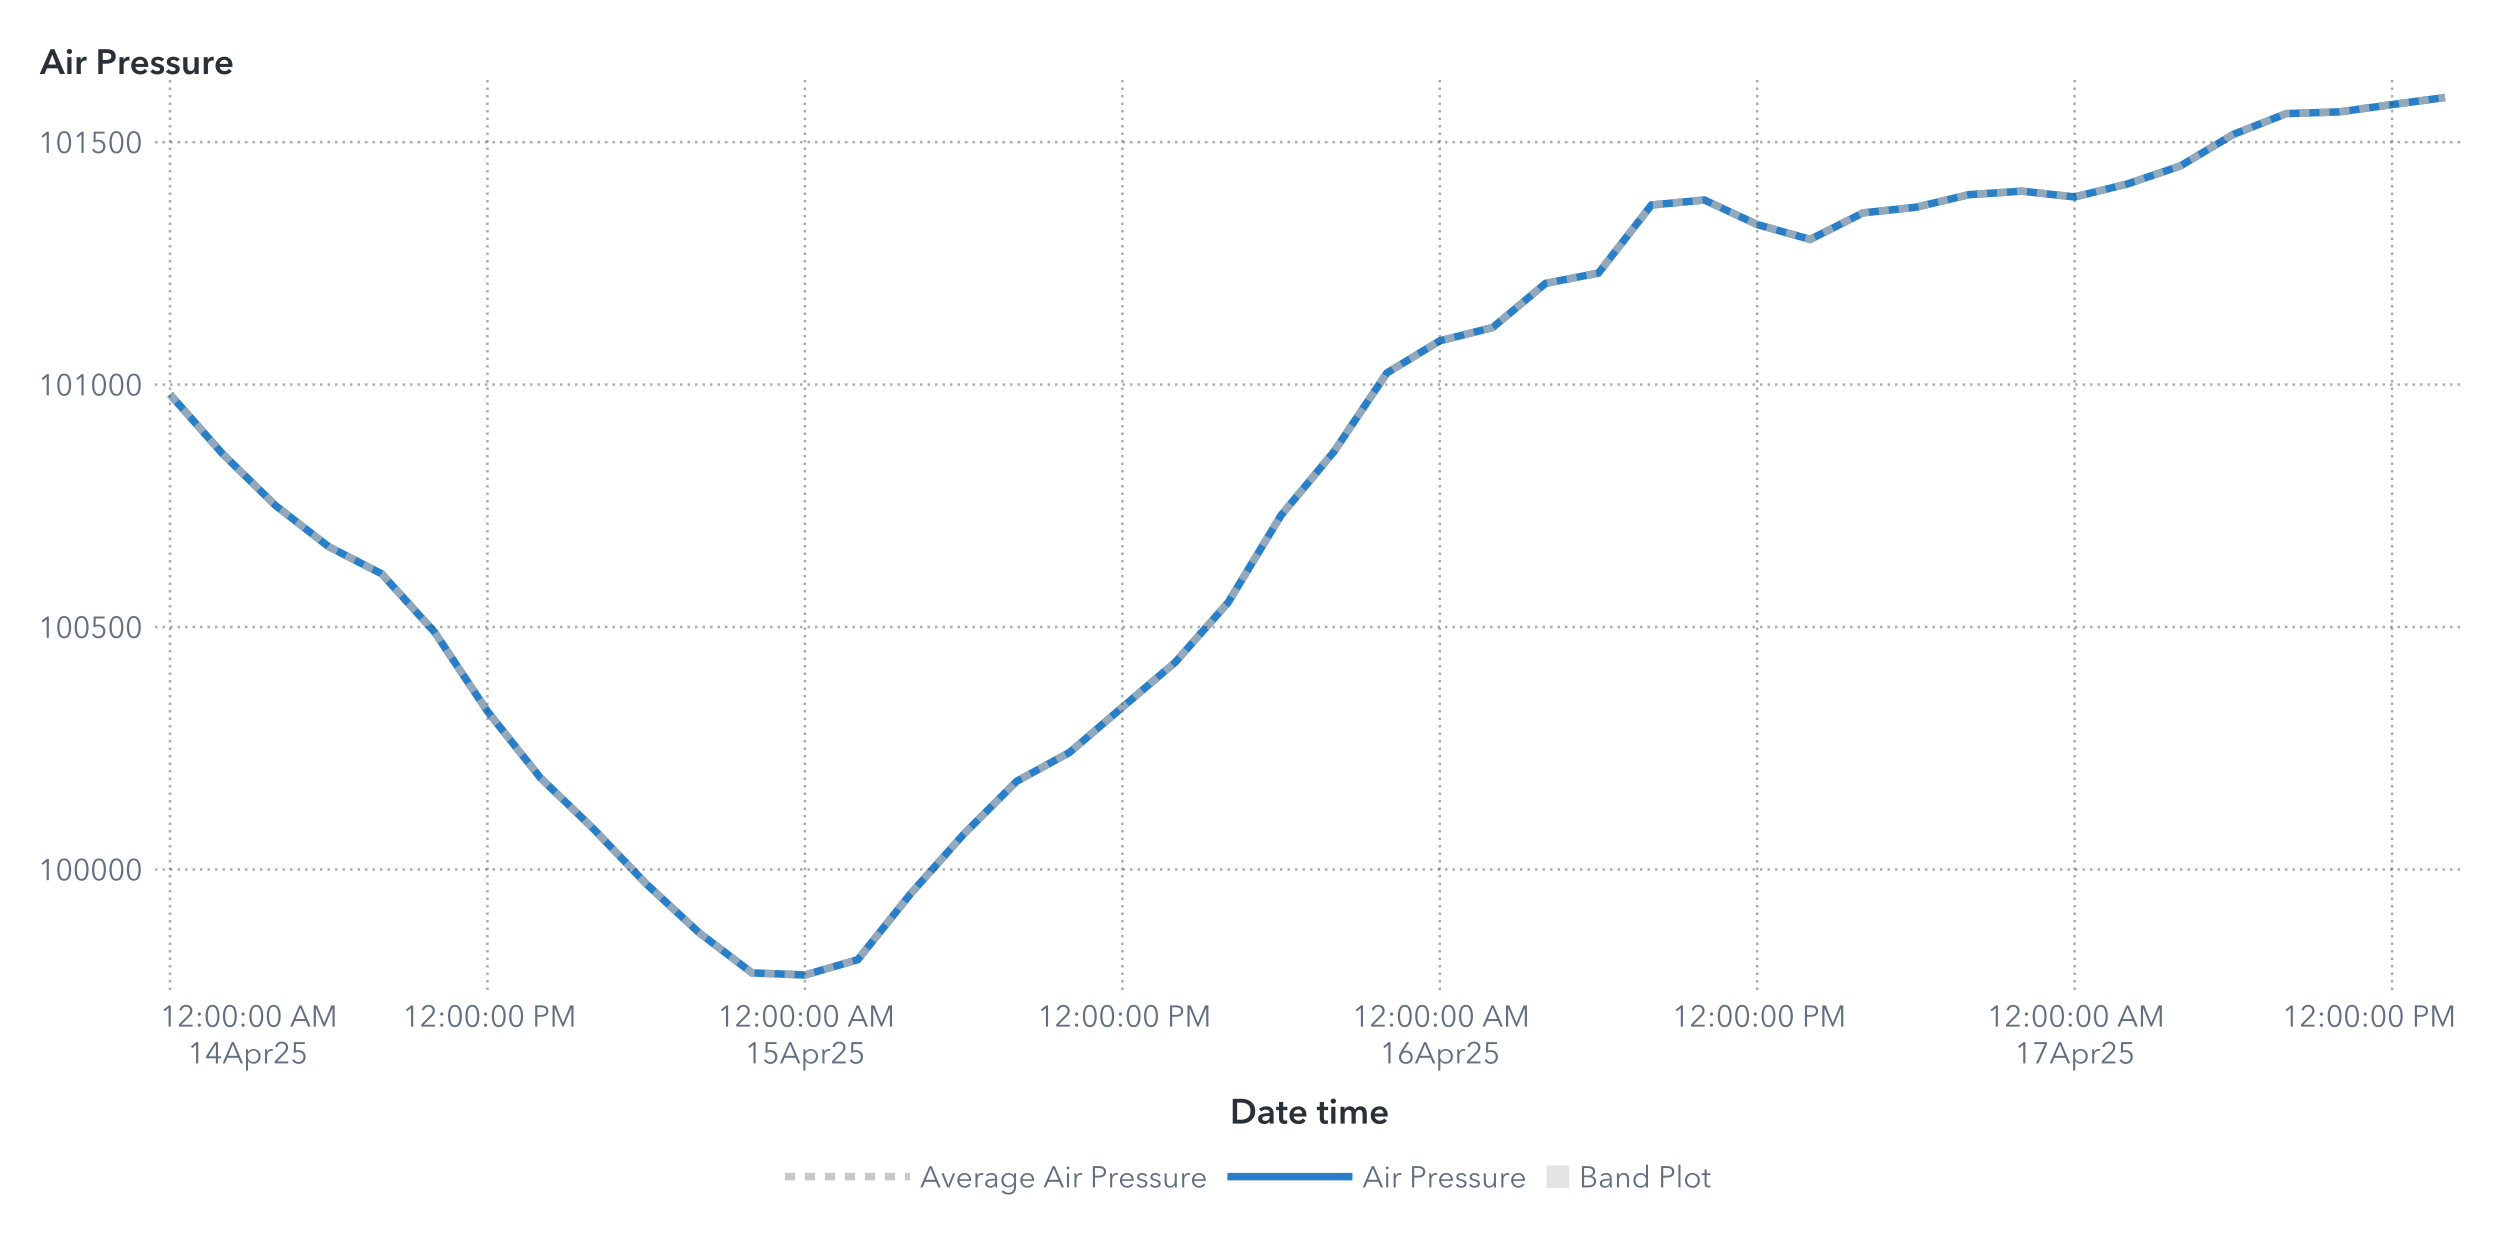
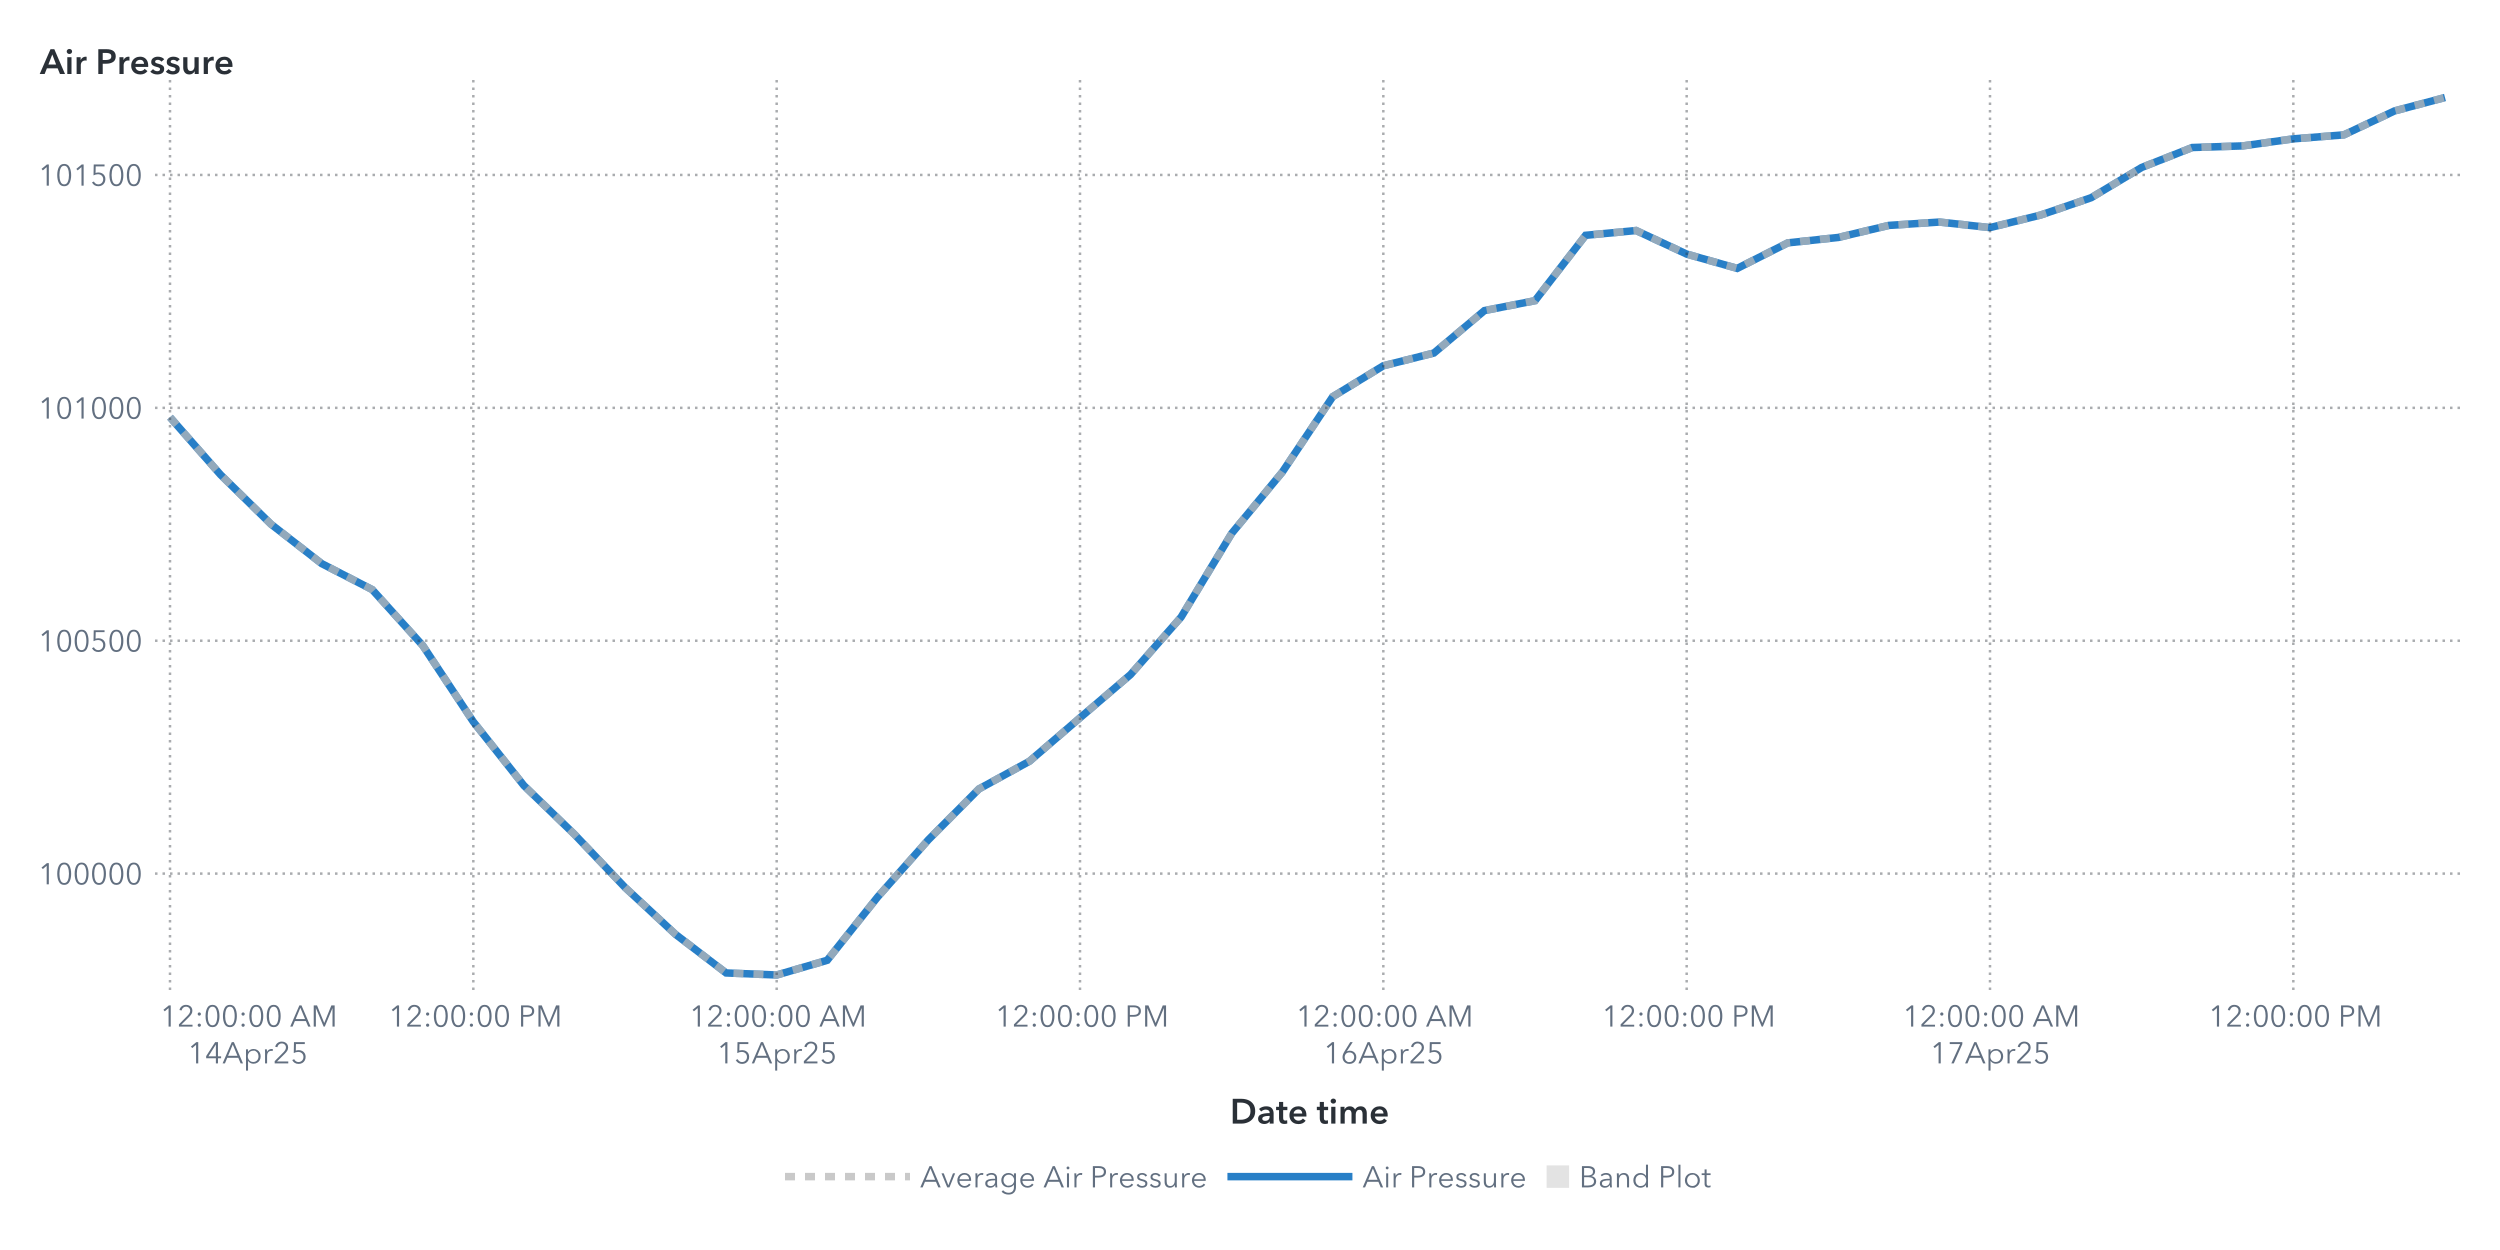
<svg xmlns="http://www.w3.org/2000/svg" xmlns:xlink="http://www.w3.org/1999/xlink" version="1.1" width="1000" height="500" viewBox="0 0 1000 500">
  <rect x="0" y="0" width="1000" height="500" fill="#ffffff">
</rect>
  <g>
    <rect x="0" y="0" rx="5" ry="5" width="1000.0" height="500.0" fill="#ffffff" opacity="0">
</rect>
    <rect x="0" y="0" rx="5" ry="5" width="1000.0" height="500.0" fill="#ffffff" opacity="0">
</rect>
    <rect x="0" y="0" rx="5" ry="5" width="1000.0" height="500.0" fill="#ffffff" opacity="0">
</rect>
    <rect x="0" y="0" rx="5" ry="5" width="1000.0" height="500.0" fill="#ffffff" opacity="0">
</rect>
    <g transform=" translate(16.0 -16.0)">
      <defs>
        <clipPath id="ClipPath0">
          <rect x="46" y="46" width="925" height="366">
</rect>
        </clipPath>
      </defs>
      <g clip-path="url(#ClipPath0)">
        <defs>
          <clipPath id="ClipPath1">
            <rect x="46" y="48" width="923" height="364">
</rect>
          </clipPath>
        </defs>
        <g clip-path="url(#ClipPath1)">
          <g transform="">
-             <polyline id="Polyline_55" points="52.0,173.75  73.16,197.68  94.33,218.32  115.49,234.69  136.65,245.53  157.81,268.82  178.98,300.55  200.14,327.12  221.3,347.45  242.47,369.54  263.63,389.09  284.79,405.15  305.95,406.0  327.12,399.87  348.28,373.46  369.44,349.72  390.6,328.54  411.77,317.0  432.93,298.9  454.09,280.91  475.26,256.97  496.42,222.12  517.58,196.64  538.74,165.18  559.91,152.32  581.07,147.01  602.23,129.34  623.4,125.21  644.56,98.0  665.72,96.0  686.88,105.81  708.05,111.77  729.21,101.14  750.37,98.89  771.53,93.87  792.7,92.47  813.86,94.78  835.02,89.56  856.19,82.35  877.35,69.74  898.51,61.44  919.67,60.76  940.84,57.83  962.0,55.0 " fill="none" stroke="#287fc7" stroke-width="3.0">
+             <polyline id="Polyline_57" points="52.0,182.9  72.22,205.89  92.44,225.71  112.67,241.44  132.89,251.85  153.11,274.23  173.33,304.71  193.56,330.23  213.78,349.75  234.0,370.97  254.22,389.75  274.44,405.18  294.67,406.0  314.89,400.11  335.11,374.74  355.33,351.93  375.56,331.59  395.78,320.5  416.0,303.12  436.22,285.83  456.44,262.84  476.67,229.36  496.89,204.88  517.11,174.66  537.33,162.31  557.56,157.21  577.78,140.23  598.0,136.27  618.22,110.13  638.44,108.21  658.67,117.64  678.89,123.36  699.11,113.15  719.33,110.98  739.56,106.16  759.78,104.82  780.0,107.04  800.22,102.02  820.44,95.09  840.67,82.98  860.89,75.01  881.11,74.36  901.33,71.54  921.56,69.94  941.78,60.38  962.0,55.0 " fill="none" stroke="#287fc7" stroke-width="3.0">
</polyline>
          </g>
          <g transform="">
-             <polyline id="Polyline_144" points="52.0,173.75  73.16,197.68  94.33,218.32  115.49,234.69  136.65,245.53  157.81,268.82  178.98,300.55  200.14,327.12  221.3,347.45  242.47,369.54  263.63,389.09  284.79,405.15  305.95,406.0  327.12,399.87  348.28,373.46  369.44,349.72  390.6,328.54  411.77,317.0  432.93,298.9  454.09,280.91  475.26,256.97  496.42,222.12  517.58,196.64  538.74,165.18  559.91,152.32  581.07,147.01  602.23,129.34  623.4,125.21  644.56,98.0  665.72,96.0  686.88,105.81  708.05,111.77  729.21,101.14  750.37,98.89  771.53,93.87  792.7,92.47  813.86,94.78  835.02,89.56  856.19,82.35  877.35,69.74  898.51,61.44  919.67,60.76  940.84,57.83  962.0,55.0 " fill="none" stroke="#b7b7b7" stroke-width="3.0" stroke-dasharray="4,4" opacity="0.75">
+             <polyline id="Polyline_150" points="52.0,182.9  72.22,205.89  92.44,225.71  112.67,241.44  132.89,251.85  153.11,274.23  173.33,304.71  193.56,330.23  213.78,349.75  234.0,370.97  254.22,389.75  274.44,405.18  294.67,406.0  314.89,400.11  335.11,374.74  355.33,351.93  375.56,331.59  395.78,320.5  416.0,303.12  436.22,285.83  456.44,262.84  476.67,229.36  496.89,204.88  517.11,174.66  537.33,162.31  557.56,157.21  577.78,140.23  598.0,136.27  618.22,110.13  638.44,108.21  658.67,117.64  678.89,123.36  699.11,113.15  719.33,110.98  739.56,106.16  759.78,104.82  780.0,107.04  800.22,102.02  820.44,95.09  840.67,82.98  860.89,75.01  881.11,74.36  901.33,71.54  921.56,69.94  941.78,60.38  962.0,55.0 " fill="none" stroke="#b7b7b7" stroke-width="3.0" stroke-dasharray="4,4" opacity="0.75">
</polyline>
          </g>
          <g transform="">
</g>
        </g>
-         <path d="M46.0 363.78L969.0 363.78" stroke="#2a3037" stroke-dasharray="1,2" fill="none" opacity="0.4">
- </path>
-         <path d="M46.0 266.81L969.0 266.81" stroke="#2a3037" stroke-dasharray="1,2" fill="none" opacity="0.4">
- </path>
-         <path d="M46.0 169.83L969.0 169.83" stroke="#2a3037" stroke-dasharray="1,2" fill="none" opacity="0.4">
- </path>
-         <path d="M46.0 72.86L969.0 72.86" stroke="#2a3037" stroke-dasharray="1,2" fill="none" opacity="0.4">
+         <path d="M46.0 365.44L969.0 365.44" stroke="#2a3037" stroke-dasharray="1,2" fill="none" opacity="0.4">
+ </path>
+         <path d="M46.0 272.29L969.0 272.29" stroke="#2a3037" stroke-dasharray="1,2" fill="none" opacity="0.4">
+ </path>
+         <path d="M46.0 179.14L969.0 179.14" stroke="#2a3037" stroke-dasharray="1,2" fill="none" opacity="0.4">
+ </path>
+         <path d="M46.0 85.98L969.0 85.98" stroke="#2a3037" stroke-dasharray="1,2" fill="none" opacity="0.4">
</path>
        <path d="M52.0 412.0L52.0 48.0" stroke="#2a3037" stroke-dasharray="1,2" fill="none" opacity="0.4">
</path>
-         <path d="M178.98 412.0L178.98 48.0" stroke="#2a3037" stroke-dasharray="1,2" fill="none" opacity="0.4">
- </path>
-         <path d="M305.95 412.0L305.95 48.0" stroke="#2a3037" stroke-dasharray="1,2" fill="none" opacity="0.4">
- </path>
-         <path d="M432.93 412.0L432.93 48.0" stroke="#2a3037" stroke-dasharray="1,2" fill="none" opacity="0.4">
- </path>
-         <path d="M559.91 412.0L559.91 48.0" stroke="#2a3037" stroke-dasharray="1,2" fill="none" opacity="0.4">
- </path>
-         <path d="M686.88 412.0L686.88 48.0" stroke="#2a3037" stroke-dasharray="1,2" fill="none" opacity="0.4">
- </path>
-         <path d="M813.86 412.0L813.86 48.0" stroke="#2a3037" stroke-dasharray="1,2" fill="none" opacity="0.4">
- </path>
-         <path d="M940.84 412.0L940.84 48.0" stroke="#2a3037" stroke-dasharray="1,2" fill="none" opacity="0.4">
+         <path d="M173.33 412.0L173.33 48.0" stroke="#2a3037" stroke-dasharray="1,2" fill="none" opacity="0.4">
+ </path>
+         <path d="M294.67 412.0L294.67 48.0" stroke="#2a3037" stroke-dasharray="1,2" fill="none" opacity="0.4">
+ </path>
+         <path d="M416.0 412.0L416.0 48.0" stroke="#2a3037" stroke-dasharray="1,2" fill="none" opacity="0.4">
+ </path>
+         <path d="M537.33 412.0L537.33 48.0" stroke="#2a3037" stroke-dasharray="1,2" fill="none" opacity="0.4">
+ </path>
+         <path d="M658.67 412.0L658.67 48.0" stroke="#2a3037" stroke-dasharray="1,2" fill="none" opacity="0.4">
+ </path>
+         <path d="M780.0 412.0L780.0 48.0" stroke="#2a3037" stroke-dasharray="1,2" fill="none" opacity="0.4">
+ </path>
+         <path d="M901.33 412.0L901.33 48.0" stroke="#2a3037" stroke-dasharray="1,2" fill="none" opacity="0.4">
</path>
      </g>
      <defs>
        <clipPath id="ClipPath2">
          <rect x="0" y="49" width="46" height="363">
</rect>
        </clipPath>
      </defs>
      <g clip-path="url(#ClipPath2)">
-         <g fill="#626f80" stroke="#626f80" transform="translate(-0.76 368.08) scale(0.012 -0.012)">
+         <g fill="#626f80" stroke="#626f80" transform="translate(-0.76 369.74) scale(0.012 -0.012)">
          <defs>
            <path id="g49/TT0" d="M358.0 0 L286.0 0 L286.0 619.0 L158.0 510.0 L114.0 560.0 L294.0 708.0 L358.0 708.0 L358.0 0Z">
</path>
          </defs>
          <use x="0" y="0" xlink:href="#g49/TT0" />
          <defs>
            <path id="g48/TT0" d="M522.0 353.0Q 522.0,195.0  467.0,88.5 T 290.0,-18.0 Q 167.0,-18.0  112.5,88.5 T 58.0,353.0 Q 58.0,512.0  112.5,619.0 T 290.0,726.0 Q 412.0,726.0  467.0,618.5 T 522.0,353.0 Z M131.0 353.0Q 131.0,226.0  167.5,135.0 T 290.0,44.0 Q 375.0,44.0  412.0,135.5 T 449.0,353.0 Q 449.0,480.0  412.0,572.5 T 290.0,665.0 Q 204.0,665.0  167.5,573.0 T 131.0,353.0 Z">
</path>
          </defs>
          <use x="580.0" y="0" xlink:href="#g48/TT0" />
          <use x="1160.0" y="0" xlink:href="#g48/TT0" />
          <use x="1740.0" y="0" xlink:href="#g48/TT0" />
          <use x="2320.0" y="0" xlink:href="#g48/TT0" />
          <use x="2900.0" y="0" xlink:href="#g48/TT0" />
        </g>
-         <text id="Text_278" x="41.0" y="368.08" font-size="9.0pt" font-family="Avenir Next for SAS" fill="#626f80" text-anchor="end" opacity="0">
+         <text id="Text_290" x="41.0" y="369.74" font-size="9.0pt" font-family="Avenir Next for SAS" fill="#626f80" text-anchor="end" opacity="0">
100000</text>
-         <g fill="#626f80" stroke="#626f80" transform="translate(-0.76 271.11) scale(0.012 -0.012)">
+         <g fill="#626f80" stroke="#626f80" transform="translate(-0.76 276.59) scale(0.012 -0.012)">
          <use x="0" y="0" xlink:href="#g49/TT0" />
          <use x="580.0" y="0" xlink:href="#g48/TT0" />
          <use x="1160.0" y="0" xlink:href="#g48/TT0" />
          <defs>
            <path id="g53/TT0" d="M180.0 644.0 L175.0 425.0Q 219.0,441.0  273.0,441.0 Q 339.0,441.0  391.5,413.0 T 473.5,334.5 T 503.0,219.0 Q 503.0,151.0  473.5,97.0 T 390.5,12.5 T 268.0,-18.0 Q 194.0,-18.0  140.0,16.0 T 56.0,111.0  L121.0 140.0Q 140.0,96.0  179.0,70.0 T 264.0,44.0 Q 311.0,44.0  349.0,66.0 T 408.5,126.5 T 430.0,212.0 Q 430.0,289.0  380.5,335.5 T 254.0,382.0 Q 180.0,382.0  107.0,343.0  L114.0 708.0 L475.0 708.0 L475.0 644.0 L180.0 644.0Z">
</path>
          </defs>
          <use x="1740.0" y="0" xlink:href="#g53/TT0" />
          <use x="2320.0" y="0" xlink:href="#g48/TT0" />
          <use x="2900.0" y="0" xlink:href="#g48/TT0" />
        </g>
-         <text id="Text_279" x="41.0" y="271.11" font-size="9.0pt" font-family="Avenir Next for SAS" fill="#626f80" text-anchor="end" opacity="0">
+         <text id="Text_291" x="41.0" y="276.59" font-size="9.0pt" font-family="Avenir Next for SAS" fill="#626f80" text-anchor="end" opacity="0">
100500</text>
-         <g fill="#626f80" stroke="#626f80" transform="translate(-0.76 174.14) scale(0.012 -0.012)">
+         <g fill="#626f80" stroke="#626f80" transform="translate(-0.76 183.44) scale(0.012 -0.012)">
          <use x="0" y="0" xlink:href="#g49/TT0" />
          <use x="580.0" y="0" xlink:href="#g48/TT0" />
          <use x="1160.0" y="0" xlink:href="#g49/TT0" />
          <use x="1740.0" y="0" xlink:href="#g48/TT0" />
          <use x="2320.0" y="0" xlink:href="#g48/TT0" />
          <use x="2900.0" y="0" xlink:href="#g48/TT0" />
        </g>
-         <text id="Text_280" x="41.0" y="174.14" font-size="9.0pt" font-family="Avenir Next for SAS" fill="#626f80" text-anchor="end" opacity="0">
+         <text id="Text_292" x="41.0" y="183.44" font-size="9.0pt" font-family="Avenir Next for SAS" fill="#626f80" text-anchor="end" opacity="0">
101000</text>
-         <g fill="#626f80" stroke="#626f80" transform="translate(-0.76 77.16) scale(0.012 -0.012)">
+         <g fill="#626f80" stroke="#626f80" transform="translate(-0.76 90.28) scale(0.012 -0.012)">
          <use x="0" y="0" xlink:href="#g49/TT0" />
          <use x="580.0" y="0" xlink:href="#g48/TT0" />
          <use x="1160.0" y="0" xlink:href="#g49/TT0" />
          <use x="1740.0" y="0" xlink:href="#g53/TT0" />
          <use x="2320.0" y="0" xlink:href="#g48/TT0" />
          <use x="2900.0" y="0" xlink:href="#g48/TT0" />
        </g>
-         <text id="Text_281" x="41.0" y="77.16" font-size="9.0pt" font-family="Avenir Next for SAS" fill="#626f80" text-anchor="end" opacity="0">
+         <text id="Text_293" x="41.0" y="90.28" font-size="9.0pt" font-family="Avenir Next for SAS" fill="#626f80" text-anchor="end" opacity="0">
101500</text>
      </g>
      <g fill="#2a3037" stroke="#2a3037" transform="translate(0 45.59) scale(0.014 -0.014)">
        <defs>
          <path id="g65/TT1" d="M300.0 708.0 L409.0 708.0 L714.0 0 L570.0 0 L504.0 162.0 L197.0 162.0 L133.0 0 L-8.0 0 L300.0 708.0Z M460.0 270.0 L351.0 558.0 L240.0 270.0 L460.0 270.0Z">
</path>
        </defs>
        <use x="0" y="0" xlink:href="#g65/TT1" />
        <defs>
          <path id="g105/TT1" d="M133.0 715.0Q 166.0,715.0  188.5,694.5 T 211.0,643.0 Q 211.0,612.0  188.5,591.5 T 133.0,571.0 Q 101.0,571.0  79.0,592.5 T 57.0,643.0 Q 57.0,672.0  79.0,693.5 T 133.0,715.0 Z M74.0 480.0 L194.0 480.0 L194.0 0 L74.0 0 L74.0 480.0Z">
</path>
        </defs>
        <use x="706.0" y="0" xlink:href="#g105/TT1" />
        <defs>
          <path id="g114/TT1" d="M187.0 480.0 L187.0 400.0 L189.0 400.0Q 209.0,443.0  246.0,468.5 T 329.0,494.0 Q 346.0,494.0  358.0,491.0  L358.0 381.0Q 338.0,386.0  321.0,386.0 Q 272.0,386.0  243.0,363.0 T 203.0,310.5 T 192.0,257.0  L192.0 0 L72.0 0 L72.0 480.0 L187.0 480.0Z">
</path>
        </defs>
        <use x="974.0" y="0" xlink:href="#g114/TT1" />
        <defs>
          <path id="g80/TT1" d="M309.0 708.0Q 576.0,708.0  576.0,503.0 Q 576.0,393.0  500.0,343.0 T 301.0,293.0  L204.0 293.0 L204.0 0 L78.0 0 L78.0 708.0 L309.0 708.0Z M449.0 503.0Q 449.0,560.0  407.5,581.0 T 296.0,602.0  L204.0 602.0 L204.0 399.0 L292.0 399.0Q 363.0,399.0  406.0,422.0 T 449.0,503.0 Z">
</path>
        </defs>
        <use x="1588.0" y="0" xlink:href="#g80/TT1" />
        <use x="2198.0" y="0" xlink:href="#g114/TT1" />
        <defs>
          <path id="g101/TT1" d="M529.0 202.0 L164.0 202.0Q 168.0,152.0  208.0,118.0 T 301.0,84.0 Q 384.0,84.0  428.0,146.0  L508.0 82.0Q 437.0,-14.0  302.0,-14.0 Q 228.0,-14.0  169.5,16.5 T 77.5,104.0 T 44.0,237.0 Q 44.0,313.0  77.0,371.5 T 168.0,462.0 T 298.0,494.0 Q 402.0,494.0  466.0,427.0 T 530.0,234.0 Q 530.0,213.0  529.0,202.0 Z M297.0 404.0Q 244.0,404.0  206.0,371.0 T 164.0,288.0  L410.0 288.0Q 410.0,338.0  381.0,371.0 T 297.0,404.0 Z">
</path>
        </defs>
        <use x="2562.0" y="0" xlink:href="#g101/TT1" />
        <defs>
          <path id="g115/TT1" d="M230.0 404.0Q 198.0,404.0  175.5,391.0 T 153.0,352.0 Q 153.0,327.0  176.0,315.0 T 257.0,289.0 Q 325.0,273.0  368.5,241.0 T 412.0,146.0 Q 412.0,64.0  355.5,25.0 T 212.0,-14.0 Q 155.0,-14.0  102.0,7.0 T 15.0,65.0  L94.0 139.0Q 114.0,112.0  146.5,95.5 T 217.0,79.0 Q 248.0,79.0  271.0,93.0 T 294.0,136.0 Q 294.0,164.0  269.5,177.5 T 184.0,205.0 Q 119.0,221.0  80.5,250.5 T 42.0,341.0 Q 42.0,416.0  98.0,455.0 T 233.0,494.0 Q 287.0,494.0  336.0,475.0 T 413.0,421.0  L335.0 352.0Q 318.0,374.0  290.0,389.0 T 230.0,404.0 Z">
</path>
        </defs>
        <use x="3136.0" y="0" xlink:href="#g115/TT1" />
        <use x="3580.0" y="0" xlink:href="#g115/TT1" />
        <defs>
          <path id="g117/TT1" d="M396.0 0 L396.0 77.0 L394.0 77.0Q 377.0,39.0  336.5,12.5 T 245.0,-14.0 Q 157.0,-14.0  112.5,42.5 T 68.0,180.0  L68.0 480.0 L188.0 480.0 L188.0 214.0Q 188.0,86.0  278.0,86.0 Q 332.0,86.0  361.0,124.5 T 390.0,216.0  L390.0 480.0 L510.0 480.0 L510.0 0 L396.0 0Z">
</path>
        </defs>
        <use x="4024.0" y="0" xlink:href="#g117/TT1" />
        <use x="4606.0" y="0" xlink:href="#g114/TT1" />
        <use x="4970.0" y="0" xlink:href="#g101/TT1" />
      </g>
-       <text id="Text_282" x="0" y="45.59" font-size="10.5pt" font-family="Avenir Next for SAS" font-weight="bold" fill="#2a3037" text-anchor="start" opacity="0">
+       <text id="Text_294" x="0" y="45.59" font-size="10.5pt" font-family="Avenir Next for SAS" font-weight="bold" fill="#2a3037" text-anchor="start" opacity="0">
Air Pressure</text>
      <defs>
        <clipPath id="ClipPath3">
          <rect x="46" y="412" width="922" height="57">
</rect>
        </clipPath>
      </defs>
      <g clip-path="url(#ClipPath3)">
        <g fill="#626f80" stroke="#626f80" transform="translate(48.0 426.65) scale(0.012 -0.012)">
          <use x="0" y="0" xlink:href="#g49/TT0" />
          <defs>
            <path id="g50/TT0" d="M51.0 0 L51.0 75.0 L341.0 368.0Q 380.0,408.0  403.0,447.0 T 426.0,530.0 Q 426.0,590.0  385.5,627.5 T 286.0,665.0 Q 230.0,665.0  191.0,630.0 T 140.0,539.0  L69.0 553.0Q 84.0,629.0  144.0,677.5 T 286.0,726.0 Q 344.0,726.0  392.5,703.5 T 470.0,637.0 T 499.0,531.0 Q 499.0,469.0  470.0,421.5 T 384.0,317.0  L129.0 64.0 L504.0 64.0 L504.0 0 L51.0 0Z">
</path>
          </defs>
          <use x="580.0" y="0" xlink:href="#g50/TT0" />
          <defs>
            <path id="g58/TT0" d="M150.0 366.0Q 127.0,366.0  111.5,382.0 T 96.0,420.0 Q 96.0,442.0  111.5,458.0 T 150.0,474.0 Q 173.0,474.0  188.5,458.0 T 204.0,420.0 Q 204.0,398.0  188.5,382.0 T 150.0,366.0 Z M150.0 -6.0Q 127.0,-6.0  111.5,10.0 T 96.0,48.0 Q 96.0,70.0  111.5,86.0 T 150.0,102.0 Q 173.0,102.0  188.5,86.0 T 204.0,48.0 Q 204.0,26.0  188.5,10.0 T 150.0,-6.0 Z">
</path>
          </defs>
          <use x="1160.0" y="0" xlink:href="#g58/TT0" />
          <use x="1460.0" y="0" xlink:href="#g48/TT0" />
          <use x="2040.0" y="0" xlink:href="#g48/TT0" />
          <use x="2620.0" y="0" xlink:href="#g58/TT0" />
          <use x="2920.0" y="0" xlink:href="#g48/TT0" />
          <use x="3500.0" y="0" xlink:href="#g48/TT0" />
          <defs>
            <path id="g65/TT0" d="M89.0 0 L10.0 0 L316.0 708.0 L386.0 708.0 L690.0 0 L610.0 0 L532.0 186.0 L166.0 186.0 L89.0 0Z M193.0 252.0 L505.0 252.0 L349.0 628.0 L193.0 252.0Z">
</path>
          </defs>
          <use x="4330.0" y="0" xlink:href="#g65/TT0" />
          <defs>
            <path id="g77/TT0" d="M444.0 122.0 L445.0 122.0 L682.0 708.0 L792.0 708.0 L792.0 0 L720.0 0 L720.0 615.0 L718.0 615.0 L462.0 0 L424.0 0 L168.0 615.0 L166.0 615.0 L166.0 0 L94.0 0 L94.0 708.0 L204.0 708.0 L444.0 122.0Z">
</path>
          </defs>
          <use x="5030.0" y="0" xlink:href="#g77/TT0" />
        </g>
        <text x="83.0" y="426.65" font-size="9.0pt" font-family="Avenir Next for SAS" fill="#626f80" text-anchor="middle" opacity="0">
12:00:00 AM</text>
        <g fill="#626f80" stroke="#626f80" transform="translate(59.0 441.35) scale(0.012 -0.012)">
          <use x="0" y="0" xlink:href="#g49/TT0" />
          <defs>
            <path id="g52/TT0" d="M436.0 234.0 L540.0 234.0 L540.0 171.0 L436.0 171.0 L436.0 0 L366.0 0 L366.0 171.0 L42.0 171.0 L42.0 241.0 L342.0 708.0 L436.0 708.0 L436.0 234.0Z M366.0 627.0 L364.0 627.0 L117.0 234.0 L366.0 234.0 L366.0 627.0Z">
</path>
          </defs>
          <use x="580.0" y="0" xlink:href="#g52/TT0" />
          <use x="1160.0" y="0" xlink:href="#g65/TT0" />
          <defs>
            <path id="g112/TT0" d="M90.0 -240.0 L90.0 468.0 L158.0 468.0 L158.0 387.0 L161.0 387.0Q 189.0,431.0  237.0,455.5 T 337.0,480.0 Q 408.0,480.0  463.5,447.5 T 549.0,359.0 T 579.0,234.0 Q 579.0,165.0  549.0,109.0 T 463.5,20.5 T 337.0,-12.0 Q 286.0,-12.0  238.0,12.0 T 161.0,79.0  L158.0 79.0 L158.0 -240.0 L90.0 -240.0Z M330.0 423.0Q 278.0,423.0  237.0,398.0 T 173.0,330.0 T 150.0,234.0 Q 150.0,181.0  173.0,138.0 T 237.0,70.5 T 330.0,46.0 Q 385.0,46.0  425.0,71.0 T 486.0,138.5 T 507.0,234.0 Q 507.0,287.0  486.0,330.0 T 425.0,398.0 T 385.0,423.0 Z">
</path>
          </defs>
          <use x="1860.0" y="0" xlink:href="#g112/TT0" />
          <defs>
            <path id="g114/TT0" d="M86.0 468.0 L151.0 468.0Q 155.0,418.0  155.0,388.0  L157.0 388.0Q 177.0,429.0  217.5,454.5 T 307.0,480.0 Q 334.0,480.0  352.0,475.0  L343.0 411.0Q 337.0,413.0  322.5,415.0 T 295.0,417.0 Q 236.0,417.0  197.0,372.5 T 158.0,240.0  L158.0 0 L90.0 0 L90.0 365.0Q 90.0,425.0  86.0,468.0 Z">
</path>
          </defs>
          <use x="2495.0" y="0" xlink:href="#g114/TT0" />
          <use x="2855.0" y="0" xlink:href="#g50/TT0" />
          <use x="3435.0" y="0" xlink:href="#g53/TT0" />
        </g>
        <text x="83.0" y="441.35" font-size="9.0pt" font-family="Avenir Next for SAS" fill="#626f80" text-anchor="middle" opacity="0">
14Apr25</text>
-         <g fill="#626f80" stroke="#626f80" transform="translate(144.98 426.65) scale(0.012 -0.012)">
+         <g fill="#626f80" stroke="#626f80" transform="translate(139.33 426.65) scale(0.012 -0.012)">
          <use x="0" y="0" xlink:href="#g49/TT0" />
          <use x="580.0" y="0" xlink:href="#g50/TT0" />
          <use x="1160.0" y="0" xlink:href="#g58/TT0" />
          <use x="1460.0" y="0" xlink:href="#g48/TT0" />
          <use x="2040.0" y="0" xlink:href="#g48/TT0" />
          <use x="2620.0" y="0" xlink:href="#g58/TT0" />
          <use x="2920.0" y="0" xlink:href="#g48/TT0" />
          <use x="3500.0" y="0" xlink:href="#g48/TT0" />
          <defs>
            <path id="g80/TT0" d="M294.0 708.0Q 405.0,708.0  469.0,660.0 T 533.0,519.0 Q 533.0,426.0  468.0,377.5 T 292.0,329.0  L166.0 329.0 L166.0 0 L94.0 0 L94.0 708.0 L294.0 708.0Z M288.0 390.0Q 372.0,390.0  416.5,423.0 T 461.0,519.0 Q 461.0,583.0  416.5,614.5 T 288.0,646.0  L166.0 646.0 L166.0 390.0 L288.0 390.0Z">
</path>
          </defs>
          <use x="4330.0" y="0" xlink:href="#g80/TT0" />
          <use x="4910.0" y="0" xlink:href="#g77/TT0" />
        </g>
-         <text x="178.98" y="426.65" font-size="9.0pt" font-family="Avenir Next for SAS" fill="#626f80" text-anchor="middle" opacity="0">
+         <text x="173.33" y="426.65" font-size="9.0pt" font-family="Avenir Next for SAS" fill="#626f80" text-anchor="middle" opacity="0">
12:00:00 PM</text>
-         <g fill="#626f80" stroke="#626f80" transform="translate(270.95 426.65) scale(0.012 -0.012)">
+         <g fill="#626f80" stroke="#626f80" transform="translate(259.67 426.65) scale(0.012 -0.012)">
          <use x="0" y="0" xlink:href="#g49/TT0" />
          <use x="580.0" y="0" xlink:href="#g50/TT0" />
          <use x="1160.0" y="0" xlink:href="#g58/TT0" />
          <use x="1460.0" y="0" xlink:href="#g48/TT0" />
          <use x="2040.0" y="0" xlink:href="#g48/TT0" />
          <use x="2620.0" y="0" xlink:href="#g58/TT0" />
          <use x="2920.0" y="0" xlink:href="#g48/TT0" />
          <use x="3500.0" y="0" xlink:href="#g48/TT0" />
          <use x="4330.0" y="0" xlink:href="#g65/TT0" />
          <use x="5030.0" y="0" xlink:href="#g77/TT0" />
        </g>
-         <text x="305.95" y="426.65" font-size="9.0pt" font-family="Avenir Next for SAS" fill="#626f80" text-anchor="middle" opacity="0">
+         <text x="294.67" y="426.65" font-size="9.0pt" font-family="Avenir Next for SAS" fill="#626f80" text-anchor="middle" opacity="0">
12:00:00 AM</text>
-         <g fill="#626f80" stroke="#626f80" transform="translate(281.95 441.35) scale(0.012 -0.012)">
+         <g fill="#626f80" stroke="#626f80" transform="translate(270.67 441.35) scale(0.012 -0.012)">
          <use x="0" y="0" xlink:href="#g49/TT0" />
          <use x="580.0" y="0" xlink:href="#g53/TT0" />
          <use x="1160.0" y="0" xlink:href="#g65/TT0" />
          <use x="1860.0" y="0" xlink:href="#g112/TT0" />
          <use x="2495.0" y="0" xlink:href="#g114/TT0" />
          <use x="2855.0" y="0" xlink:href="#g50/TT0" />
          <use x="3435.0" y="0" xlink:href="#g53/TT0" />
        </g>
-         <text x="305.95" y="441.35" font-size="9.0pt" font-family="Avenir Next for SAS" fill="#626f80" text-anchor="middle" opacity="0">
+         <text x="294.67" y="441.35" font-size="9.0pt" font-family="Avenir Next for SAS" fill="#626f80" text-anchor="middle" opacity="0">
15Apr25</text>
-         <g fill="#626f80" stroke="#626f80" transform="translate(398.93 426.65) scale(0.012 -0.012)">
+         <g fill="#626f80" stroke="#626f80" transform="translate(382.0 426.65) scale(0.012 -0.012)">
          <use x="0" y="0" xlink:href="#g49/TT0" />
          <use x="580.0" y="0" xlink:href="#g50/TT0" />
          <use x="1160.0" y="0" xlink:href="#g58/TT0" />
          <use x="1460.0" y="0" xlink:href="#g48/TT0" />
          <use x="2040.0" y="0" xlink:href="#g48/TT0" />
          <use x="2620.0" y="0" xlink:href="#g58/TT0" />
          <use x="2920.0" y="0" xlink:href="#g48/TT0" />
          <use x="3500.0" y="0" xlink:href="#g48/TT0" />
          <use x="4330.0" y="0" xlink:href="#g80/TT0" />
          <use x="4910.0" y="0" xlink:href="#g77/TT0" />
        </g>
-         <text x="432.93" y="426.65" font-size="9.0pt" font-family="Avenir Next for SAS" fill="#626f80" text-anchor="middle" opacity="0">
+         <text x="416.0" y="426.65" font-size="9.0pt" font-family="Avenir Next for SAS" fill="#626f80" text-anchor="middle" opacity="0">
12:00:00 PM</text>
-         <g fill="#626f80" stroke="#626f80" transform="translate(524.91 426.65) scale(0.012 -0.012)">
+         <g fill="#626f80" stroke="#626f80" transform="translate(502.33 426.65) scale(0.012 -0.012)">
          <use x="0" y="0" xlink:href="#g49/TT0" />
          <use x="580.0" y="0" xlink:href="#g50/TT0" />
          <use x="1160.0" y="0" xlink:href="#g58/TT0" />
          <use x="1460.0" y="0" xlink:href="#g48/TT0" />
          <use x="2040.0" y="0" xlink:href="#g48/TT0" />
          <use x="2620.0" y="0" xlink:href="#g58/TT0" />
          <use x="2920.0" y="0" xlink:href="#g48/TT0" />
          <use x="3500.0" y="0" xlink:href="#g48/TT0" />
          <use x="4330.0" y="0" xlink:href="#g65/TT0" />
          <use x="5030.0" y="0" xlink:href="#g77/TT0" />
        </g>
-         <text x="559.91" y="426.65" font-size="9.0pt" font-family="Avenir Next for SAS" fill="#626f80" text-anchor="middle" opacity="0">
+         <text x="537.33" y="426.65" font-size="9.0pt" font-family="Avenir Next for SAS" fill="#626f80" text-anchor="middle" opacity="0">
12:00:00 AM</text>
-         <g fill="#626f80" stroke="#626f80" transform="translate(535.91 441.35) scale(0.012 -0.012)">
+         <g fill="#626f80" stroke="#626f80" transform="translate(513.33 441.35) scale(0.012 -0.012)">
          <use x="0" y="0" xlink:href="#g49/TT0" />
          <defs>
            <path id="g54/TT0" d="M203.0 397.0Q 218.0,409.0  247.0,416.0 T 304.0,423.0 Q 365.0,423.0  414.5,395.5 T 492.0,318.0 T 520.0,205.0 Q 520.0,140.0  490.5,89.5 T 408.5,10.5 T 290.0,-18.0 Q 224.0,-18.0  171.5,10.5 T 89.5,89.5 T 60.0,205.0 Q 60.0,255.0  77.0,301.5 T 124.0,397.0  L317.0 708.0 L400.0 708.0 L201.0 399.0 L203.0 397.0Z M290.0 43.0Q 336.0,43.0  372.0,64.0 T 428.0,122.0 T 448.0,205.0 Q 448.0,275.0  405.0,320.0 T 290.0,365.0 Q 218.0,365.0  175.0,320.0 T 132.0,205.0 Q 132.0,159.0  152.0,122.0 T 208.0,64.0 T 244.0,43.0 Z">
</path>
          </defs>
          <use x="580.0" y="0" xlink:href="#g54/TT0" />
          <use x="1160.0" y="0" xlink:href="#g65/TT0" />
          <use x="1860.0" y="0" xlink:href="#g112/TT0" />
          <use x="2495.0" y="0" xlink:href="#g114/TT0" />
          <use x="2855.0" y="0" xlink:href="#g50/TT0" />
          <use x="3435.0" y="0" xlink:href="#g53/TT0" />
        </g>
-         <text x="559.91" y="441.35" font-size="9.0pt" font-family="Avenir Next for SAS" fill="#626f80" text-anchor="middle" opacity="0">
+         <text x="537.33" y="441.35" font-size="9.0pt" font-family="Avenir Next for SAS" fill="#626f80" text-anchor="middle" opacity="0">
16Apr25</text>
-         <g fill="#626f80" stroke="#626f80" transform="translate(652.88 426.65) scale(0.012 -0.012)">
+         <g fill="#626f80" stroke="#626f80" transform="translate(624.67 426.65) scale(0.012 -0.012)">
          <use x="0" y="0" xlink:href="#g49/TT0" />
          <use x="580.0" y="0" xlink:href="#g50/TT0" />
          <use x="1160.0" y="0" xlink:href="#g58/TT0" />
          <use x="1460.0" y="0" xlink:href="#g48/TT0" />
          <use x="2040.0" y="0" xlink:href="#g48/TT0" />
          <use x="2620.0" y="0" xlink:href="#g58/TT0" />
          <use x="2920.0" y="0" xlink:href="#g48/TT0" />
          <use x="3500.0" y="0" xlink:href="#g48/TT0" />
          <use x="4330.0" y="0" xlink:href="#g80/TT0" />
          <use x="4910.0" y="0" xlink:href="#g77/TT0" />
        </g>
-         <text x="686.88" y="426.65" font-size="9.0pt" font-family="Avenir Next for SAS" fill="#626f80" text-anchor="middle" opacity="0">
+         <text x="658.67" y="426.65" font-size="9.0pt" font-family="Avenir Next for SAS" fill="#626f80" text-anchor="middle" opacity="0">
12:00:00 PM</text>
-         <g fill="#626f80" stroke="#626f80" transform="translate(778.86 426.65) scale(0.012 -0.012)">
+         <g fill="#626f80" stroke="#626f80" transform="translate(745.0 426.65) scale(0.012 -0.012)">
          <use x="0" y="0" xlink:href="#g49/TT0" />
          <use x="580.0" y="0" xlink:href="#g50/TT0" />
          <use x="1160.0" y="0" xlink:href="#g58/TT0" />
          <use x="1460.0" y="0" xlink:href="#g48/TT0" />
          <use x="2040.0" y="0" xlink:href="#g48/TT0" />
          <use x="2620.0" y="0" xlink:href="#g58/TT0" />
          <use x="2920.0" y="0" xlink:href="#g48/TT0" />
          <use x="3500.0" y="0" xlink:href="#g48/TT0" />
          <use x="4330.0" y="0" xlink:href="#g65/TT0" />
          <use x="5030.0" y="0" xlink:href="#g77/TT0" />
        </g>
-         <text x="813.86" y="426.65" font-size="9.0pt" font-family="Avenir Next for SAS" fill="#626f80" text-anchor="middle" opacity="0">
+         <text x="780.0" y="426.65" font-size="9.0pt" font-family="Avenir Next for SAS" fill="#626f80" text-anchor="middle" opacity="0">
12:00:00 AM</text>
-         <g fill="#626f80" stroke="#626f80" transform="translate(789.86 441.35) scale(0.012 -0.012)">
+         <g fill="#626f80" stroke="#626f80" transform="translate(756.0 441.35) scale(0.012 -0.012)">
          <use x="0" y="0" xlink:href="#g49/TT0" />
          <defs>
            <path id="g55/TT0" d="M498.0 642.0 L213.0 0 L132.0 0 L425.0 644.0 L78.0 644.0 L78.0 708.0 L498.0 708.0 L498.0 642.0Z">
</path>
          </defs>
          <use x="580.0" y="0" xlink:href="#g55/TT0" />
          <use x="1160.0" y="0" xlink:href="#g65/TT0" />
          <use x="1860.0" y="0" xlink:href="#g112/TT0" />
          <use x="2495.0" y="0" xlink:href="#g114/TT0" />
          <use x="2855.0" y="0" xlink:href="#g50/TT0" />
          <use x="3435.0" y="0" xlink:href="#g53/TT0" />
        </g>
-         <text x="813.86" y="441.35" font-size="9.0pt" font-family="Avenir Next for SAS" fill="#626f80" text-anchor="middle" opacity="0">
+         <text x="780.0" y="441.35" font-size="9.0pt" font-family="Avenir Next for SAS" fill="#626f80" text-anchor="middle" opacity="0">
17Apr25</text>
-         <g fill="#626f80" stroke="#626f80" transform="translate(896.84 426.65) scale(0.012 -0.012)">
+         <g fill="#626f80" stroke="#626f80" transform="translate(867.33 426.65) scale(0.012 -0.012)">
          <use x="0" y="0" xlink:href="#g49/TT0" />
          <use x="580.0" y="0" xlink:href="#g50/TT0" />
          <use x="1160.0" y="0" xlink:href="#g58/TT0" />
          <use x="1460.0" y="0" xlink:href="#g48/TT0" />
          <use x="2040.0" y="0" xlink:href="#g48/TT0" />
          <use x="2620.0" y="0" xlink:href="#g58/TT0" />
          <use x="2920.0" y="0" xlink:href="#g48/TT0" />
          <use x="3500.0" y="0" xlink:href="#g48/TT0" />
          <use x="4330.0" y="0" xlink:href="#g80/TT0" />
          <use x="4910.0" y="0" xlink:href="#g77/TT0" />
        </g>
-         <text x="930.84" y="426.65" font-size="9.0pt" font-family="Avenir Next for SAS" fill="#626f80" text-anchor="middle" opacity="0">
+         <text x="901.33" y="426.65" font-size="9.0pt" font-family="Avenir Next for SAS" fill="#626f80" text-anchor="middle" opacity="0">
12:00:00 PM</text>
      </g>
      <g fill="#2a3037" stroke="#2a3037" transform="translate(476.0 465.44) scale(0.014 -0.014)">
        <defs>
          <path id="g68/TT1" d="M329.0 708.0Q 430.0,708.0  518.5,673.0 T 663.5,558.5 T 720.0,354.0 Q 720.0,237.0  663.0,157.0 T 516.5,38.5 T 329.0,0  L78.0 0 L78.0 708.0 L329.0 708.0Z M585.0 354.0Q 585.0,492.0  506.0,546.0 T 309.0,600.0  L204.0 600.0 L204.0 110.0 L309.0 110.0Q 424.0,110.0  504.5,166.5 T 585.0,354.0 Z">
</path>
        </defs>
        <use x="0" y="0" xlink:href="#g68/TT1" />
        <defs>
          <path id="g97/TT1" d="M367.0 61.0Q 349.0,29.0  308.5,8.5 T 218.0,-12.0 Q 175.0,-12.0  134.0,3.0 T 65.5,51.5 T 38.0,137.0 Q 38.0,233.0  131.0,266.5 T 368.0,300.0  L368.0 312.0Q 368.0,354.0  337.0,377.0 T 258.0,400.0 Q 221.0,400.0  186.0,384.5 T 127.0,345.0  L65.0 418.0Q 105.0,455.0  158.5,474.5 T 268.0,494.0 Q 385.0,494.0  433.5,436.0 T 482.0,292.0  L482.0 0 L370.0 0 L370.0 61.0 L367.0 61.0Z M341.0 219.0Q 158.0,219.0  158.0,139.0 Q 158.0,107.0  182.5,93.0 T 242.0,79.0 Q 303.0,79.0  335.5,111.5 T 368.0,202.0  L368.0 219.0 L341.0 219.0Z">
</path>
        </defs>
        <use x="764.0" y="0" xlink:href="#g97/TT1" />
        <defs>
          <path id="g116/TT1" d="M3.0 480.0 L87.0 480.0 L87.0 619.0 L205.0 619.0 L205.0 480.0 L325.0 480.0 L325.0 384.0 L205.0 384.0 L205.0 161.0Q 205.0,125.0  218.0,106.0 T 268.0,87.0 Q 299.0,87.0  319.0,97.0  L323.0 3.0Q 289.0,-10.0  243.0,-10.0 Q 155.0,-10.0  121.0,35.5 T 87.0,160.0  L87.0 384.0 L3.0 384.0 L3.0 480.0Z">
</path>
        </defs>
        <use x="1314.0" y="0" xlink:href="#g116/TT1" />
        <use x="1654.0" y="0" xlink:href="#g101/TT1" />
        <use x="2478.0" y="0" xlink:href="#g116/TT1" />
        <use x="2818.0" y="0" xlink:href="#g105/TT1" />
        <defs>
          <path id="g109/TT1" d="M822.0 300.0 L822.0 0 L702.0 0 L702.0 266.0Q 702.0,394.0  612.0,394.0 Q 560.0,394.0  533.0,354.5 T 506.0,262.0  L506.0 0 L386.0 0 L386.0 290.0Q 386.0,337.0  363.5,365.5 T 297.0,394.0 Q 246.0,394.0  219.0,355.5 T 192.0,264.0  L192.0 0 L72.0 0 L72.0 480.0 L186.0 480.0 L186.0 403.0 L188.0 403.0Q 205.0,442.0  244.0,468.0 T 337.0,494.0 Q 390.0,494.0  428.0,470.0 T 487.0,403.0 Q 511.0,447.0  551.5,470.5 T 645.0,494.0 Q 733.0,494.0  777.5,437.5 T 822.0,300.0 Z">
</path>
        </defs>
        <use x="3086.0" y="0" xlink:href="#g109/TT1" />
        <use x="3976.0" y="0" xlink:href="#g101/TT1" />
      </g>
-       <text id="Text_284" x="507.0" y="465.44" font-size="10.5pt" font-family="Avenir Next for SAS" font-weight="bold" fill="#2a3037" text-anchor="middle" opacity="0">
+       <text id="Text_296" x="507.0" y="465.44" font-size="10.5pt" font-family="Avenir Next for SAS" font-weight="bold" fill="#2a3037" text-anchor="middle" opacity="0">
Date time</text>
    </g>
    <g transform=" translate(16.0 -16.0)">
</g>
    <g transform=" translate(16.0 -16.0)">
</g>
    <g transform=" translate(16.0 -16.0)">
      <rect x="292.0" y="473.3" rx="5" ry="5" width="382.42" height="26.7" fill="#ffffff">
</rect>
      <path d="M298.0 486.65L348.0 486.65" stroke="#b7b7b7" stroke-dasharray="4,4" stroke-width="3.0" fill="none" opacity="0.75">
</path>
      <g fill="#626f80" stroke="#626f80" transform="translate(352.0 490.95) scale(0.012 -0.012)">
        <use x="0" y="0" xlink:href="#g65/TT0" />
        <defs>
          <path id="g118/TT0" d="M282.0 0 L207.0 0 L16.0 468.0 L92.0 468.0 L244.0 72.0 L246.0 72.0 L399.0 468.0 L472.0 468.0 L282.0 0Z">
</path>
        </defs>
        <use x="700.0" y="0" xlink:href="#g118/TT0" />
        <defs>
          <path id="g101/TT0" d="M515.0 216.0 L127.0 216.0Q 128.0,169.0  150.5,130.5 T 212.0,69.0 T 298.0,46.0 Q 347.0,46.0  387.0,69.5 T 448.0,127.0  L499.0 87.0Q 421.0,-12.0  298.0,-12.0 Q 229.0,-12.0  174.0,20.0 T 87.5,108.0 T 56.0,234.0 Q 56.0,303.0  87.0,359.5 T 172.0,448.0 T 292.0,480.0 Q 363.0,480.0  413.5,449.5 T 490.0,366.0 T 516.0,248.0 Q 516.0,228.0  515.0,216.0 Z M292.0 423.0Q 248.0,423.0  211.5,402.0 T 153.0,345.5 T 128.0,270.0  L447.0 270.0Q 444.0,338.0  403.5,380.5 T 292.0,423.0 Z">
</path>
        </defs>
        <use x="1188.0" y="0" xlink:href="#g101/TT0" />
        <use x="1760.0" y="0" xlink:href="#g114/TT0" />
        <defs>
          <path id="g97/TT0" d="M260.0 423.0Q 220.0,423.0  183.0,408.0 T 121.0,368.0  L83.0 413.0Q 113.0,443.0  161.0,461.5 T 267.0,480.0 Q 347.0,480.0  398.0,436.0 T 449.0,310.0  L449.0 105.0Q 449.0,42.0  457.0,0  L396.0 0Q 389.0,40.0  389.0,76.0  L387.0 76.0Q 355.0,30.0  314.5,9.0 T 217.0,-12.0 Q 178.0,-12.0  141.0,2.5 T 79.5,49.0 T 55.0,130.0 Q 55.0,198.0  99.0,232.0 T 212.5,276.5 T 385.0,287.0  L385.0 302.0Q 385.0,362.0  353.0,392.5 T 260.0,423.0 Z M125.0 133.0Q 125.0,87.0  157.0,65.5 T 235.0,44.0 Q 304.0,44.0  344.5,89.0 T 385.0,199.0  L385.0 234.0 L365.0 234.0Q 259.0,234.0  192.0,213.5 T 125.0,133.0 Z">
</path>
        </defs>
        <use x="2120.0" y="0" xlink:href="#g97/TT0" />
        <defs>
          <path id="g103/TT0" d="M294.0 -180.0Q 389.0,-180.0  433.0,-129.0 T 477.0,4.0  L477.0 92.0 L475.0 92.0Q 449.0,50.0  399.5,25.0 T 298.0,0 Q 226.0,0  171.0,30.5 T 86.0,115.5 T 56.0,238.0 Q 56.0,305.0  86.5,360.0 T 172.0,447.5 T 298.0,480.0 Q 351.0,480.0  399.5,455.5 T 475.0,387.0  L477.0 387.0 L477.0 468.0 L545.0 468.0 L545.0 4.0Q 545.0,-56.0  523.0,-110.5 T 444.0,-202.5 T 291.0,-240.0 Q 227.0,-240.0  167.5,-215.0 T 66.0,-146.0  L115.0 -94.0Q 144.0,-131.0  193.0,-155.5 T 294.0,-180.0 Z M305.0 58.0Q 357.0,58.0  398.0,81.0 T 462.0,145.5 T 485.0,240.0 Q 485.0,289.0  461.5,331.0 T 397.0,398.0 T 305.0,423.0 Q 250.0,423.0  210.0,398.0 T 149.0,331.5 T 128.0,240.0 Q 128.0,190.0  149.0,148.5 T 210.0,82.5 T 250.0,58.0 Z">
</path>
        </defs>
        <use x="2654.0" y="0" xlink:href="#g103/TT0" />
        <use x="3286.0" y="0" xlink:href="#g101/TT0" />
        <use x="4108.0" y="0" xlink:href="#g65/TT0" />
        <defs>
          <path id="g105/TT0" d="M125.0 600.0Q 106.0,600.0  91.5,614.0 T 77.0,648.0 Q 77.0,668.0  91.5,682.0 T 125.0,696.0 Q 144.0,696.0  158.5,682.0 T 173.0,648.0 Q 173.0,628.0  158.5,614.0 T 125.0,600.0 Z M159.0 0 L91.0 0 L91.0 468.0 L159.0 468.0 L159.0 0Z">
</path>
        </defs>
        <use x="4808.0" y="0" xlink:href="#g105/TT0" />
        <use x="5058.0" y="0" xlink:href="#g114/TT0" />
        <use x="5668.0" y="0" xlink:href="#g80/TT0" />
        <use x="6248.0" y="0" xlink:href="#g114/TT0" />
        <use x="6608.0" y="0" xlink:href="#g101/TT0" />
        <defs>
          <path id="g115/TT0" d="M224.0 423.0Q 183.0,423.0  154.0,404.5 T 125.0,350.0 Q 125.0,318.0  151.0,300.0 T 237.0,270.0 Q 320.0,253.0  359.5,220.0 T 399.0,133.0 Q 399.0,59.0  347.5,23.5 T 223.0,-12.0 Q 167.0,-12.0  118.0,11.0 T 38.0,79.0  L92.0 119.0Q 111.0,87.0  146.5,66.5 T 222.0,46.0 Q 270.0,46.0  301.0,65.5 T 332.0,128.0 Q 332.0,163.0  299.5,182.0 T 194.0,218.0 Q 136.0,232.0  98.0,258.5 T 60.0,344.0 Q 60.0,411.0  108.5,445.5 T 227.0,480.0 Q 277.0,480.0  323.0,457.5 T 391.0,396.0  L339.0 357.0Q 324.0,387.0  293.0,405.0 T 224.0,423.0 Z">
</path>
        </defs>
        <use x="7180.0" y="0" xlink:href="#g115/TT0" />
        <use x="7624.0" y="0" xlink:href="#g115/TT0" />
        <defs>
          <path id="g117/TT0" d="M426.0 80.0 L424.0 80.0Q 405.0,40.0  359.5,14.0 T 264.0,-12.0 Q 177.0,-12.0  131.5,40.0 T 86.0,181.0  L86.0 468.0 L154.0 468.0 L154.0 209.0Q 154.0,130.0  182.5,87.5 T 281.0,45.0 Q 319.0,45.0  351.0,65.5 T 403.0,127.0 T 423.0,228.0  L423.0 468.0 L491.0 468.0 L491.0 103.0Q 491.0,43.0  495.0,0  L430.0 0Q 426.0,50.0  426.0,80.0 Z">
</path>
        </defs>
        <use x="8068.0" y="0" xlink:href="#g117/TT0" />
        <use x="8649.0" y="0" xlink:href="#g114/TT0" />
        <use x="9009.0" y="0" xlink:href="#g101/TT0" />
      </g>
      <text x="352.0" y="490.95" font-size="9.0pt" font-family="Avenir Next for SAS" fill="#626f80" text-anchor="start" opacity="0">
Average Air Pressure</text>
      <path d="M474.97 486.65L524.97 486.65Z" stroke="#287fc7" stroke-width="3.0" fill="none">
</path>
      <g fill="#626f80" stroke="#626f80" transform="translate(528.97 490.95) scale(0.012 -0.012)">
        <use x="0" y="0" xlink:href="#g65/TT0" />
        <use x="700.0" y="0" xlink:href="#g105/TT0" />
        <use x="950.0" y="0" xlink:href="#g114/TT0" />
        <use x="1560.0" y="0" xlink:href="#g80/TT0" />
        <use x="2140.0" y="0" xlink:href="#g114/TT0" />
        <use x="2500.0" y="0" xlink:href="#g101/TT0" />
        <use x="3072.0" y="0" xlink:href="#g115/TT0" />
        <use x="3516.0" y="0" xlink:href="#g115/TT0" />
        <use x="3960.0" y="0" xlink:href="#g117/TT0" />
        <use x="4541.0" y="0" xlink:href="#g114/TT0" />
        <use x="4901.0" y="0" xlink:href="#g101/TT0" />
      </g>
      <text x="528.97" y="490.95" font-size="9.0pt" font-family="Avenir Next for SAS" fill="#626f80" text-anchor="start" opacity="0">
Air Pressure</text>
      <rect x="602.65" y="482.15" width="9.0" height="9.0" fill="#d1d1d1" opacity="0.6">
</rect>
      <g fill="#626f80" stroke="#626f80" transform="translate(615.65 490.95) scale(0.012 -0.012)">
        <defs>
          <path id="g66/TT0" d="M305.0 708.0Q 401.0,708.0  467.0,666.0 T 533.0,527.0 Q 533.0,471.0  498.5,429.5 T 408.0,375.0  L408.0 373.0Q 479.0,365.0  523.5,318.0 T 568.0,196.0 Q 568.0,137.0  536.0,93.0 T 444.0,24.5 T 304.0,0  L94.0 0 L94.0 708.0 L305.0 708.0Z M311.0 398.0Q 372.0,398.0  416.5,428.0 T 461.0,522.0 Q 461.0,586.0  414.0,616.0 T 291.0,646.0  L166.0 646.0 L166.0 398.0 L311.0 398.0Z M300.0 62.0Q 385.0,62.0  440.0,96.0 T 495.0,200.0 Q 495.0,269.0  448.0,304.0 T 313.0,339.0  L166.0 339.0 L166.0 62.0 L300.0 62.0Z">
</path>
        </defs>
        <use x="0" y="0" xlink:href="#g66/TT0" />
        <use x="636.0" y="0" xlink:href="#g97/TT0" />
        <defs>
          <path id="g110/TT0" d="M155.0 388.0 L157.0 388.0Q 176.0,428.0  221.5,454.0 T 317.0,480.0 Q 404.0,480.0  449.5,428.0 T 495.0,287.0  L495.0 0 L427.0 0 L427.0 259.0Q 427.0,338.0  398.5,380.5 T 300.0,423.0 Q 262.0,423.0  230.0,402.5 T 178.0,341.0 T 158.0,240.0  L158.0 0 L90.0 0 L90.0 365.0Q 90.0,425.0  86.0,468.0  L151.0 468.0Q 155.0,418.0  155.0,388.0 Z">
</path>
        </defs>
        <use x="1170.0" y="0" xlink:href="#g110/TT0" />
        <defs>
          <path id="g100/TT0" d="M298.0 -12.0Q 227.0,-12.0  171.5,20.5 T 86.0,109.0 T 56.0,234.0 Q 56.0,303.0  86.0,359.0 T 171.5,447.5 T 298.0,480.0 Q 350.0,480.0  398.0,455.5 T 475.0,387.0  L477.0 387.0 L477.0 756.0 L545.0 756.0 L545.0 0 L477.0 0 L477.0 79.0 L475.0 79.0Q 446.0,36.0  398.0,12.0 T 298.0,-12.0 Z M305.0 46.0Q 357.0,46.0  398.0,70.5 T 462.0,138.0 T 485.0,234.0 Q 485.0,287.0  462.0,330.0 T 398.0,398.0 T 305.0,423.0 Q 250.0,423.0  210.0,398.0 T 149.0,330.0 T 128.0,234.0 Q 128.0,181.0  149.0,138.5 T 210.0,71.0 T 250.0,46.0 Z">
</path>
        </defs>
        <use x="1751.0" y="0" xlink:href="#g100/TT0" />
        <use x="2638.0" y="0" xlink:href="#g80/TT0" />
        <defs>
          <path id="g108/TT0" d="M160.0 0 L92.0 0 L92.0 756.0 L160.0 756.0 L160.0 0Z">
</path>
        </defs>
        <use x="3218.0" y="0" xlink:href="#g108/TT0" />
        <defs>
          <path id="g111/TT0" d="M305.0 -12.0Q 234.0,-12.0  177.0,20.0 T 88.0,108.0 T 56.0,234.0 Q 56.0,304.0  88.0,360.0 T 177.0,448.0 T 305.0,480.0 Q 377.0,480.0  434.0,448.0 T 523.0,360.0 T 555.0,234.0 Q 555.0,164.0  523.0,108.0 T 434.0,20.0 T 377.0,-12.0 Z M305.0 423.0Q 252.0,423.0  212.0,398.0 T 150.0,330.0 T 128.0,234.0 Q 128.0,181.0  150.0,138.5 T 212.0,71.0 T 305.0,46.0 Q 358.0,46.0  398.5,71.0 T 461.0,138.5 T 483.0,234.0 Q 483.0,287.0  461.0,330.0 T 398.5,398.0 T 358.0,423.0 Z">
</path>
        </defs>
        <use x="3470.0" y="0" xlink:href="#g111/TT0" />
        <defs>
          <path id="g116/TT0" d="M169.0 411.0 L169.0 138.0Q 169.0,89.0  187.0,70.5 T 239.0,52.0 Q 268.0,52.0  298.0,67.0  L301.0 8.0Q 264.0,-6.0  221.0,-6.0 Q 173.0,-6.0  137.0,22.0 T 101.0,119.0  L101.0 411.0 L4.0 411.0 L4.0 468.0 L101.0 468.0 L101.0 600.0 L169.0 600.0 L169.0 468.0 L301.0 468.0 L301.0 411.0 L169.0 411.0Z">
</path>
        </defs>
        <use x="4081.0" y="0" xlink:href="#g116/TT0" />
      </g>
      <text x="615.65" y="490.95" font-size="9.0pt" font-family="Avenir Next for SAS" fill="#626f80" text-anchor="start" opacity="0">
Band Plot</text>
    </g>
  </g>
</svg>
